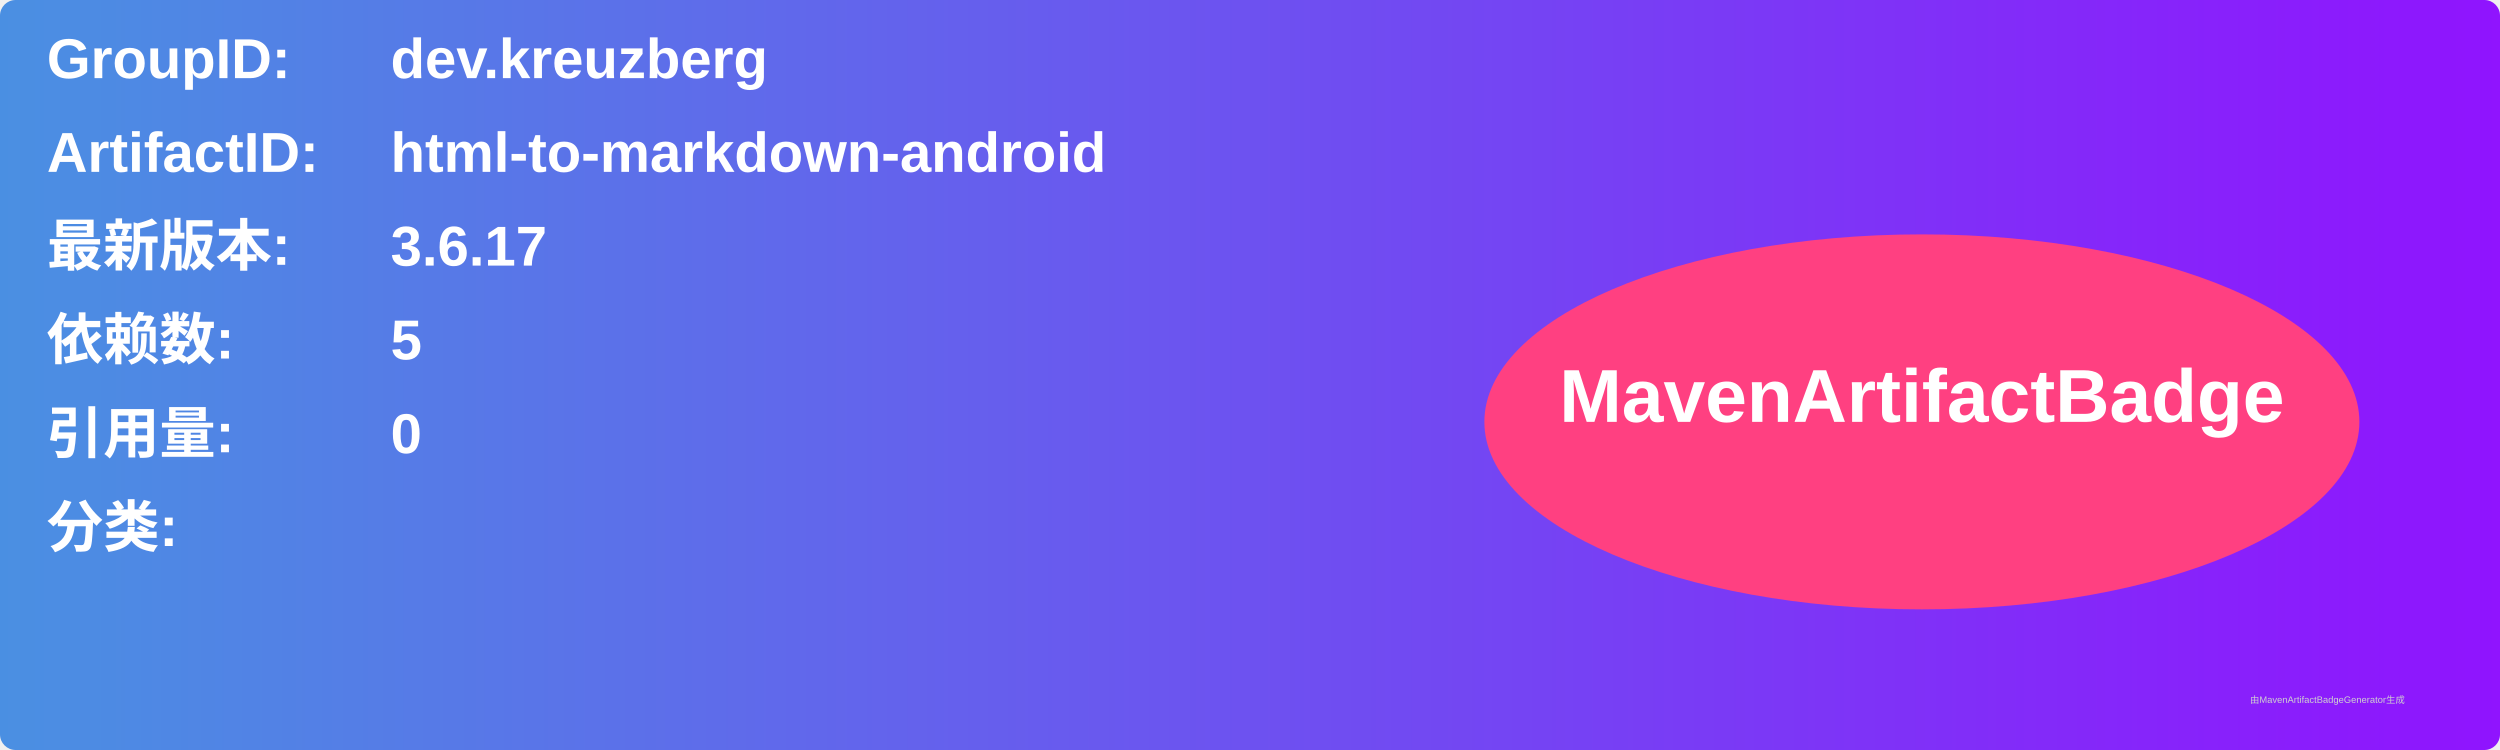
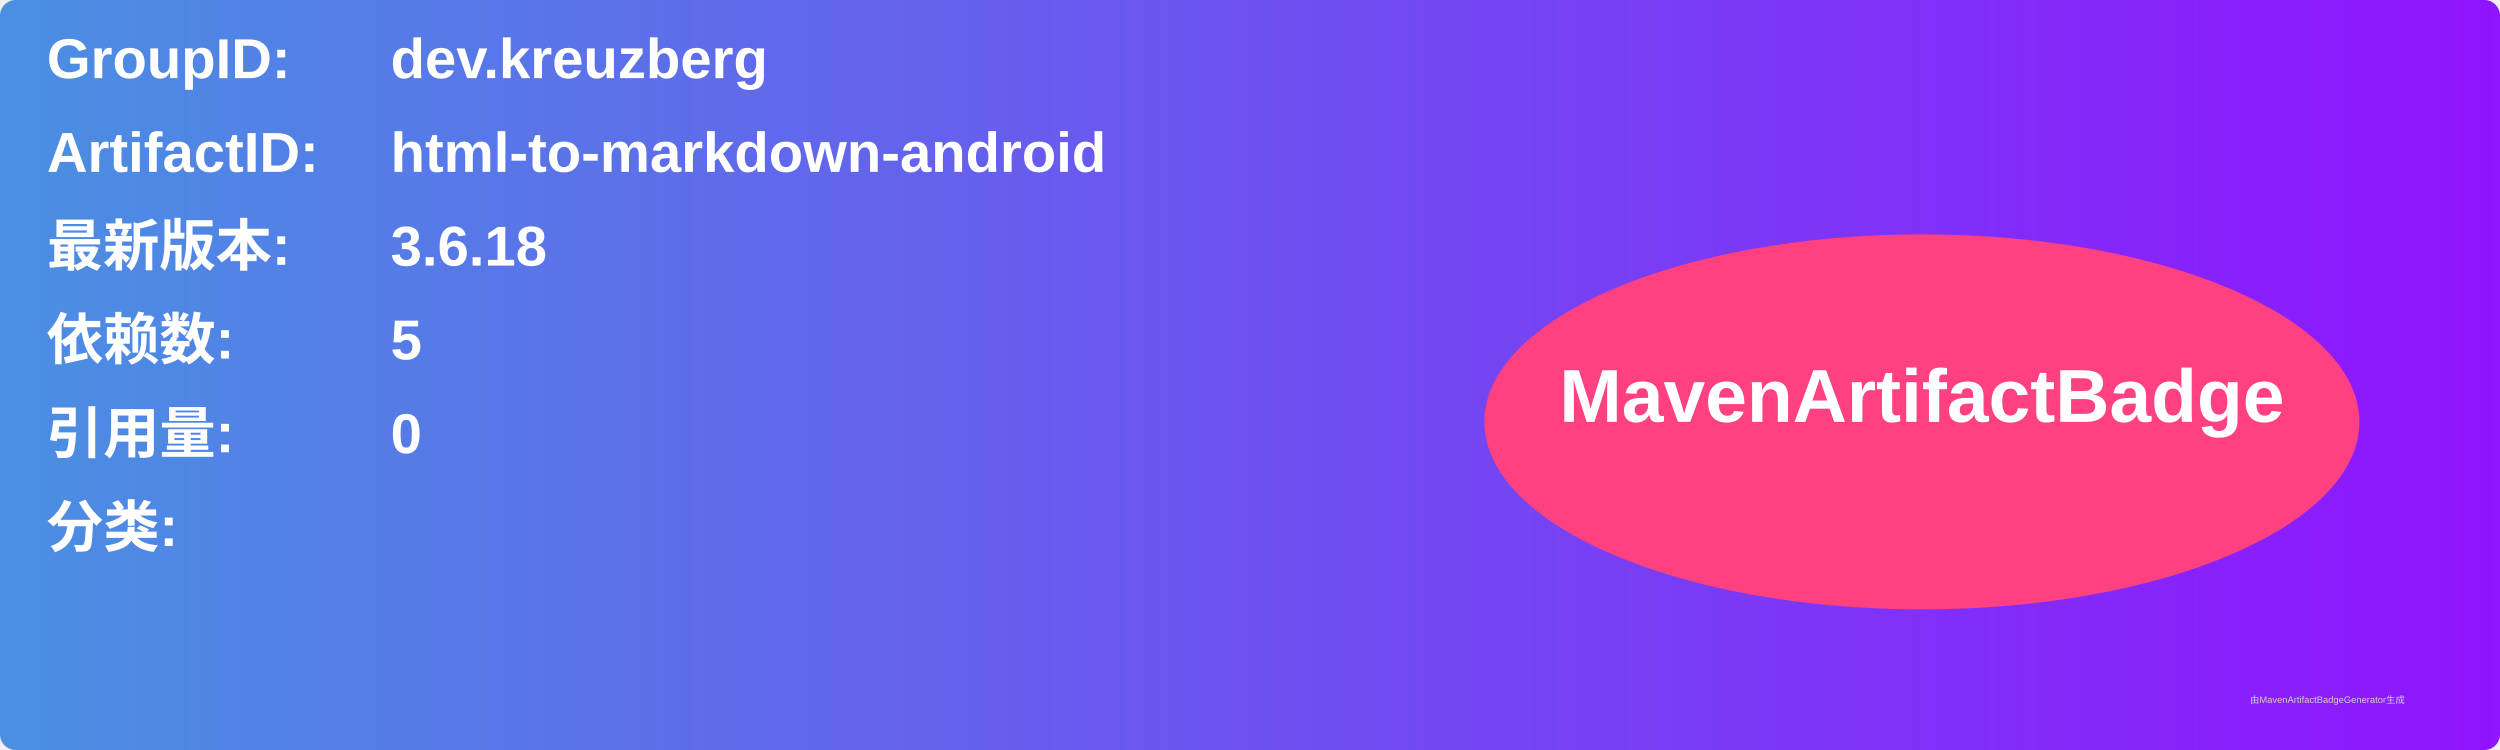
<svg xmlns="http://www.w3.org/2000/svg" width="800" height="240" viewBox="0 0 800 240">
  <linearGradient id="grad" x1="0%" y1="0%" x2="100%" y2="0%">
    <stop offset="0%" stop-color="#4a90e2" />
    <stop offset="100%" stop-color="#9013fe" />
  </linearGradient>
  <rect width="100%" height="100%" rx="5" ry="5" fill="url(#grad)" />
  <g transform="translate(15, 15)">
    <text x="0" y="10" font-family="Arial" font-size="18" fill="white" font-weight="bold" width="260">GroupID:</text>
    <text x="110" y="10" font-family="Arial" font-size="18" fill="white" font-weight="bold" width="460">dev.kreuzberg</text>
    <text x="0" y="40" font-family="Arial" font-size="18" fill="white" font-weight="bold" width="260">ArtifactID:</text>
    <text x="110" y="40" font-family="Arial" font-size="18" fill="white" font-weight="bold" width="460">html-to-markdown-android</text>
    <text x="0" y="70" font-family="Arial" font-size="18" fill="white" font-weight="bold">最新版本:</text>
    <text x="110" y="70" font-family="Arial" font-size="18" fill="white" font-weight="bold">
-       <tspan font-weight="bold">3.6.17</tspan>
+       <tspan font-weight="bold">3.6.18</tspan>
    </text>
    <text x="0" y="100" font-family="Arial" font-size="18" fill="white" font-weight="bold">依赖数: </text>
    <text x="110" y="100" font-family="Arial" font-size="18" fill="white">
      <tspan font-weight="bold">5</tspan>
    </text>
    <text x="0" y="130" font-family="Arial" font-size="18" fill="white" font-weight="bold">引用量: </text>
    <text x="110" y="130" font-family="Arial" font-size="18" fill="white">
      <tspan font-weight="bold">0</tspan>
    </text>
    <text x="0" y="160" font-family="Arial" font-size="18" fill="white" font-weight="bold">分类:</text>
    <text x="10" y="190" font-family="Arial" font-size="10" fill="white">
      <tspan font-weight="bold" />
    </text>
    <ellipse cx="600" cy="120" rx="140" ry="60" fill="#ff4081" />
    <text x="600" y="120" text-anchor="middle" font-family="Arial" font-size="24" fill="white" font-weight="bold">MavenArtifactBadge</text>
  </g>
  <text x="720" y="225" font-family="Arial" font-size="3" fill="#d0d0d0">由MavenArtifactBadgeGenerator生成</text>
</svg>
